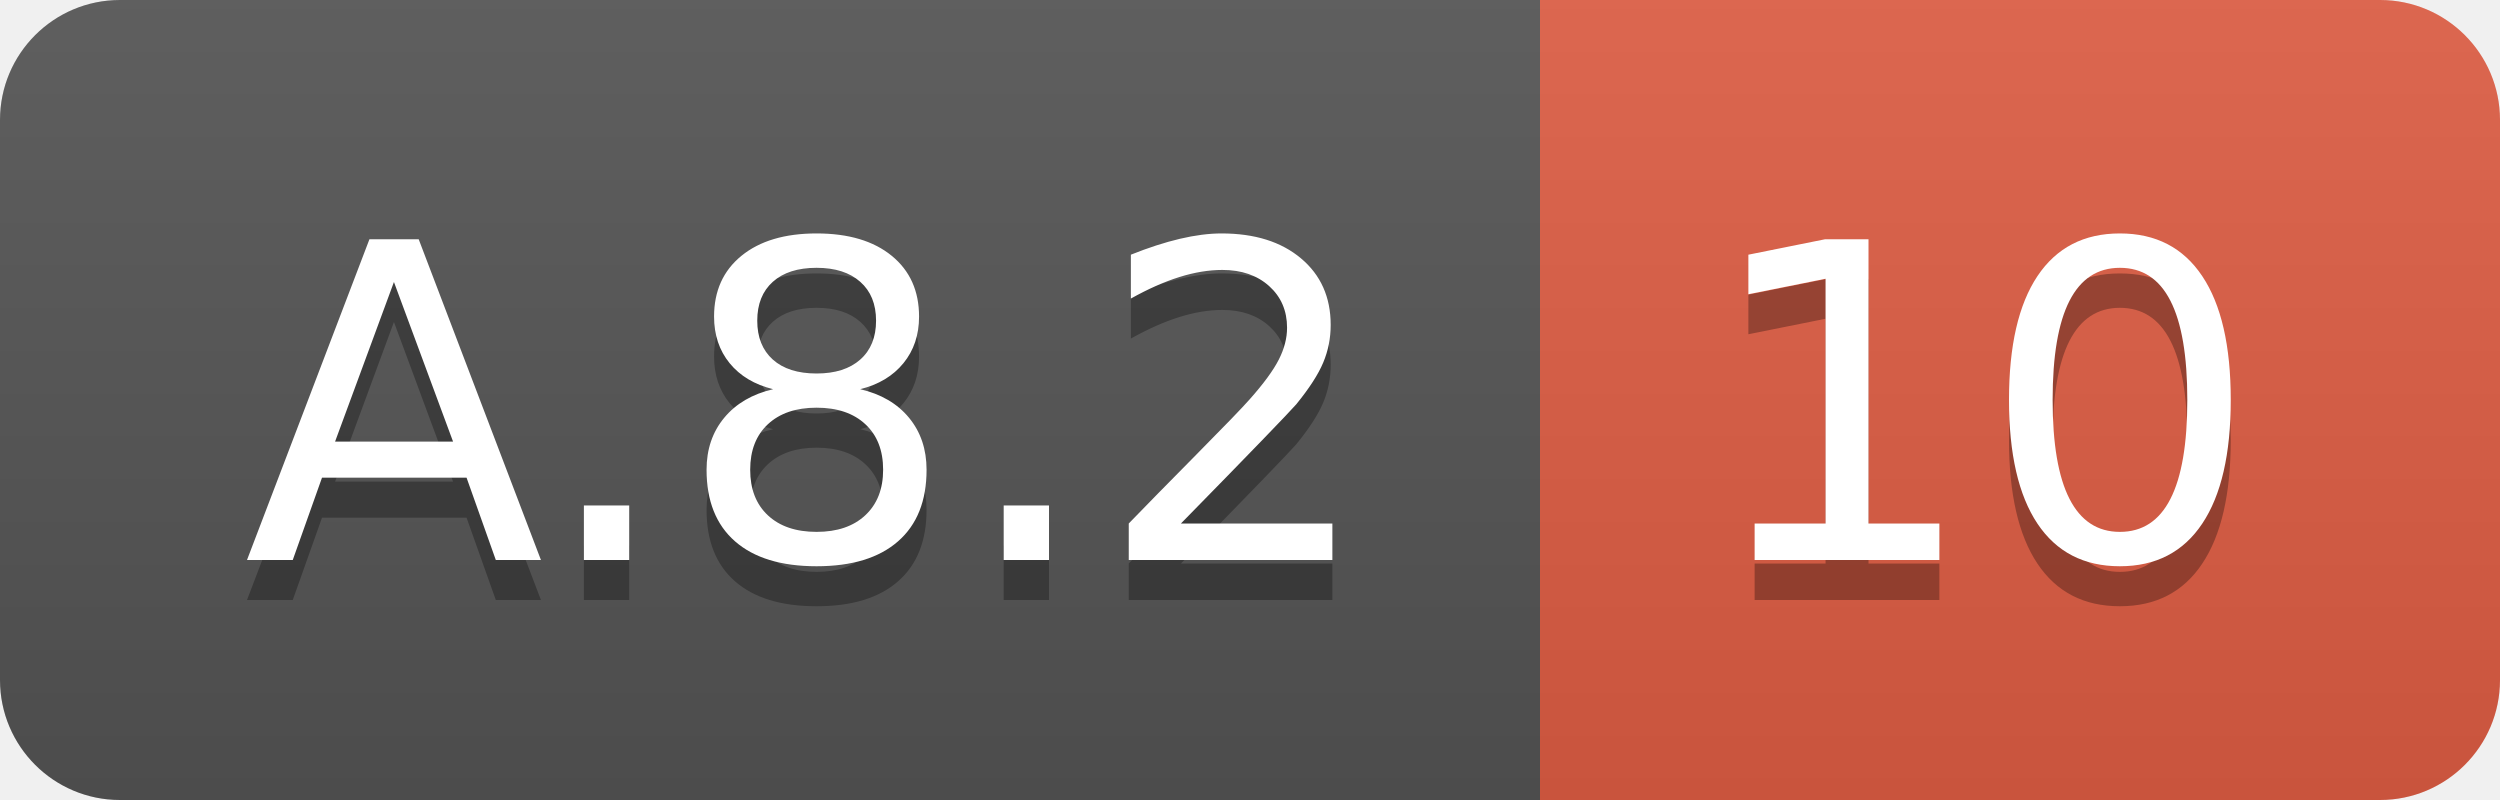
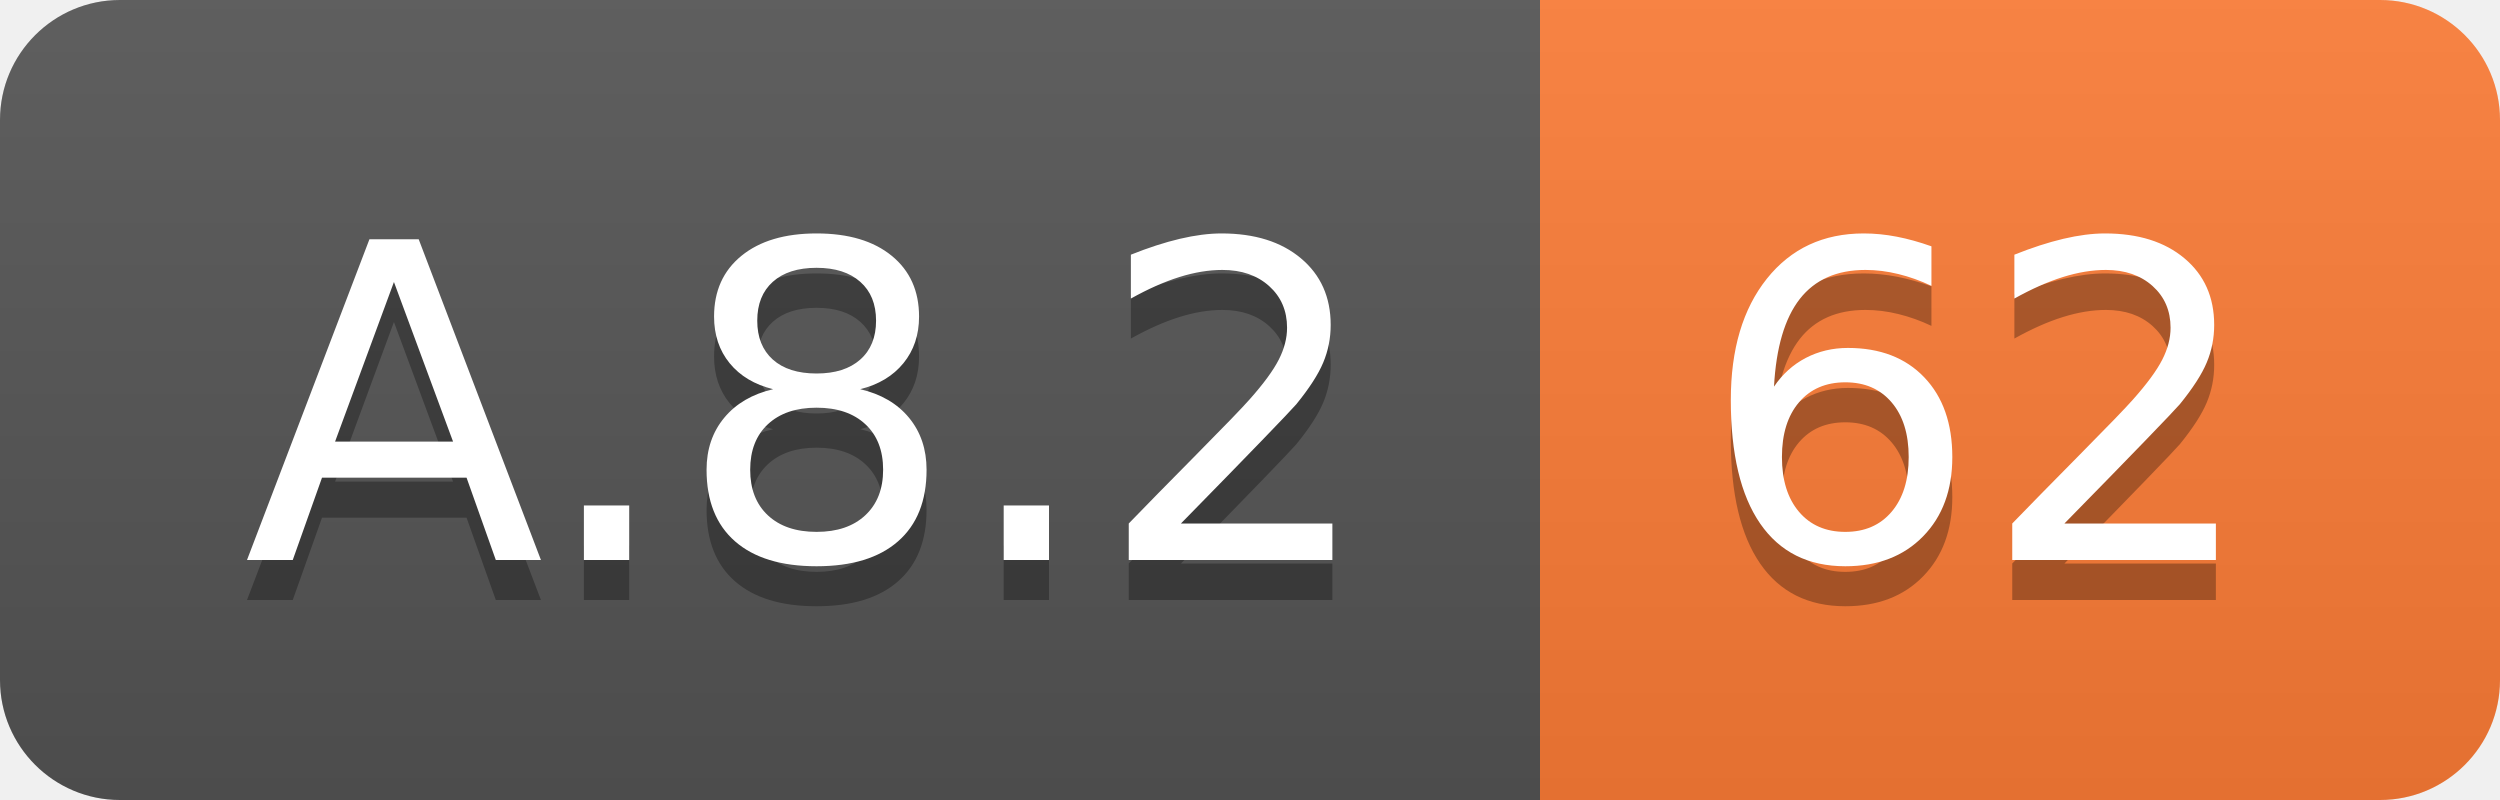
<svg xmlns="http://www.w3.org/2000/svg" width="62.5" height="20">
  <linearGradient id="smooth" x2="0" y2="100%">
    <stop offset="0" stop-color="#bbb" stop-opacity=".1" />
    <stop offset="1" stop-opacity=".1" />
  </linearGradient>
  <clipPath id="round">
    <rect width="62.5" height="20" rx="3" fill="#fff" />
  </clipPath>
  <g clip-path="url(#round)">
    <rect width="38.5" height="20" fill="#555" />
-     <rect x="38.5" width="24.0" height="20" fill="#e05d44" />
+     <rect x="38.5" width="24.0" height="20" fill="#fe7d37" />
    <rect width="62.5" height="20" fill="url(#smooth)" />
  </g>
  <g fill="#fff" text-anchor="middle" font-family="DejaVu Sans,Verdana,Geneva,sans-serif" font-size="110">
    <text x="202.5" y="150" fill="#010101" fill-opacity=".3" transform="scale(0.1)" textLength="285.0" lengthAdjust="spacing">A.8.2</text>
    <text x="202.5" y="140" transform="scale(0.1)" textLength="285.0" lengthAdjust="spacing">A.8.2</text>
-     <text x="495.0" y="150" fill="#010101" fill-opacity=".3" transform="scale(0.1)" textLength="140.0" lengthAdjust="spacing">10</text>
-     <text x="495.0" y="140" transform="scale(0.1)" textLength="140.0" lengthAdjust="spacing">10</text>
+     <text x="495.0" y="150" fill="#010101" fill-opacity=".3" transform="scale(0.1)" textLength="140.0" lengthAdjust="spacing">62</text>
+     <text x="495.0" y="140" transform="scale(0.1)" textLength="140.0" lengthAdjust="spacing">62</text>
  </g>
</svg>
